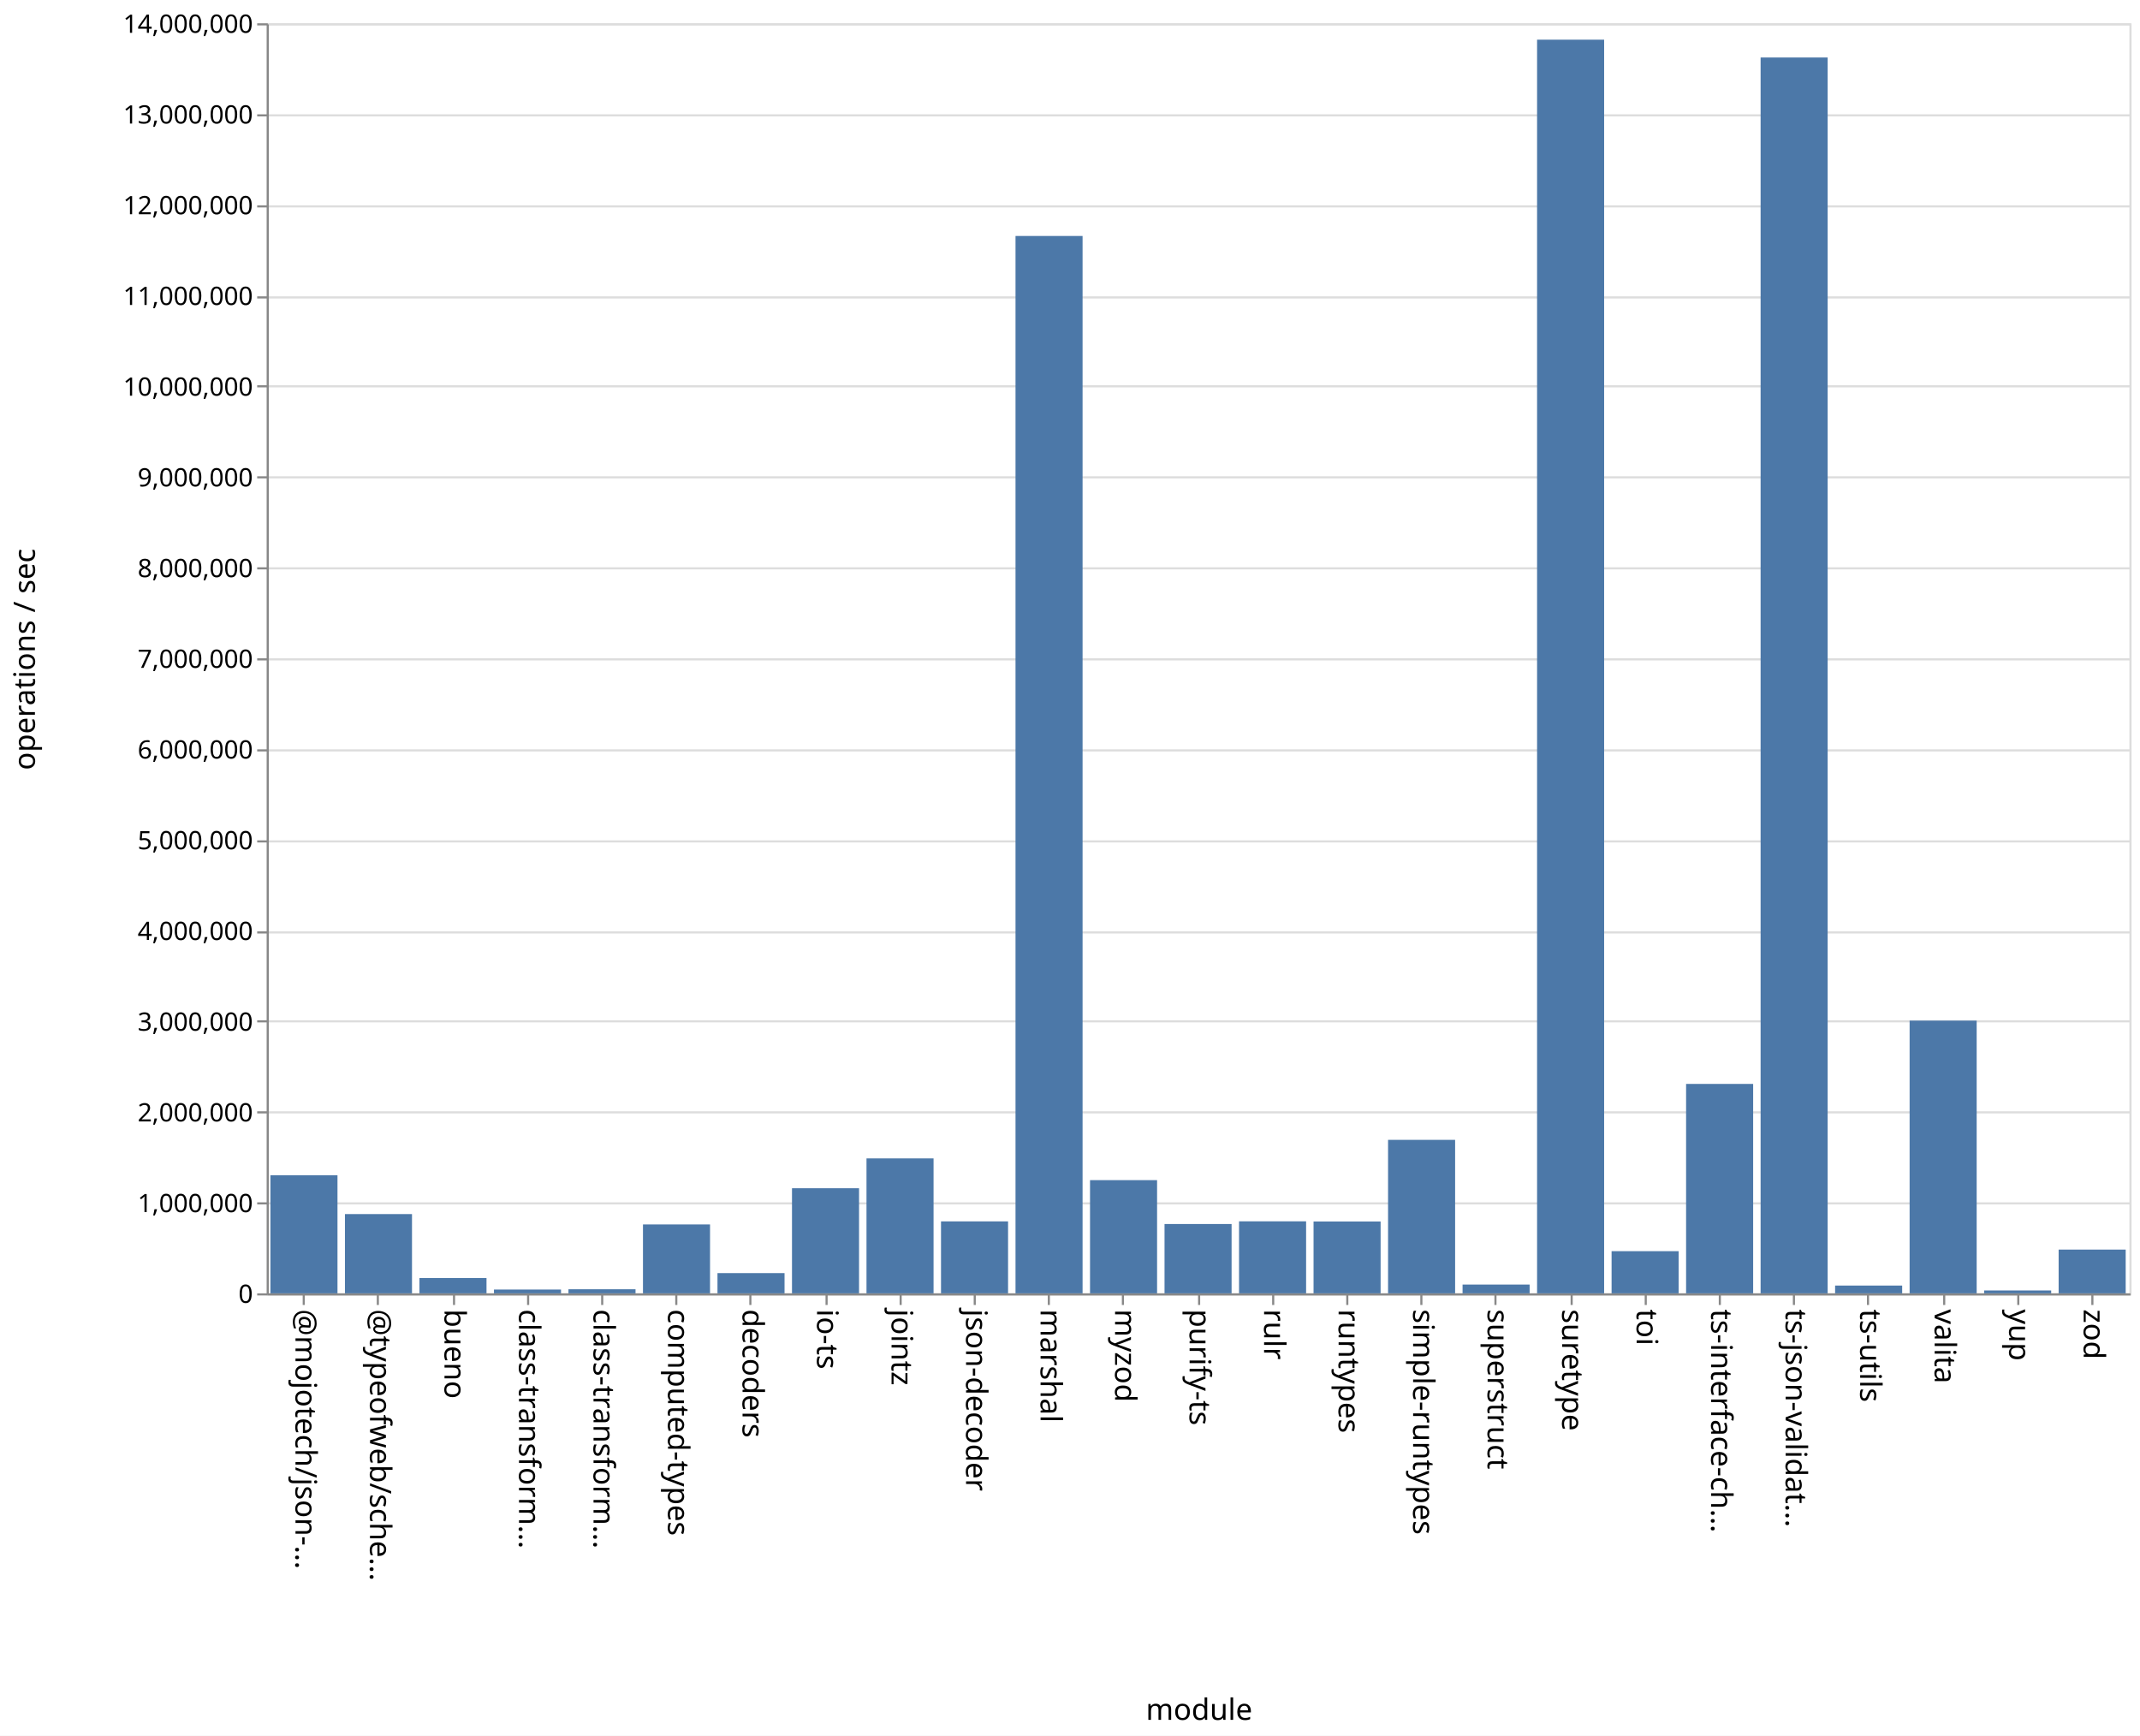
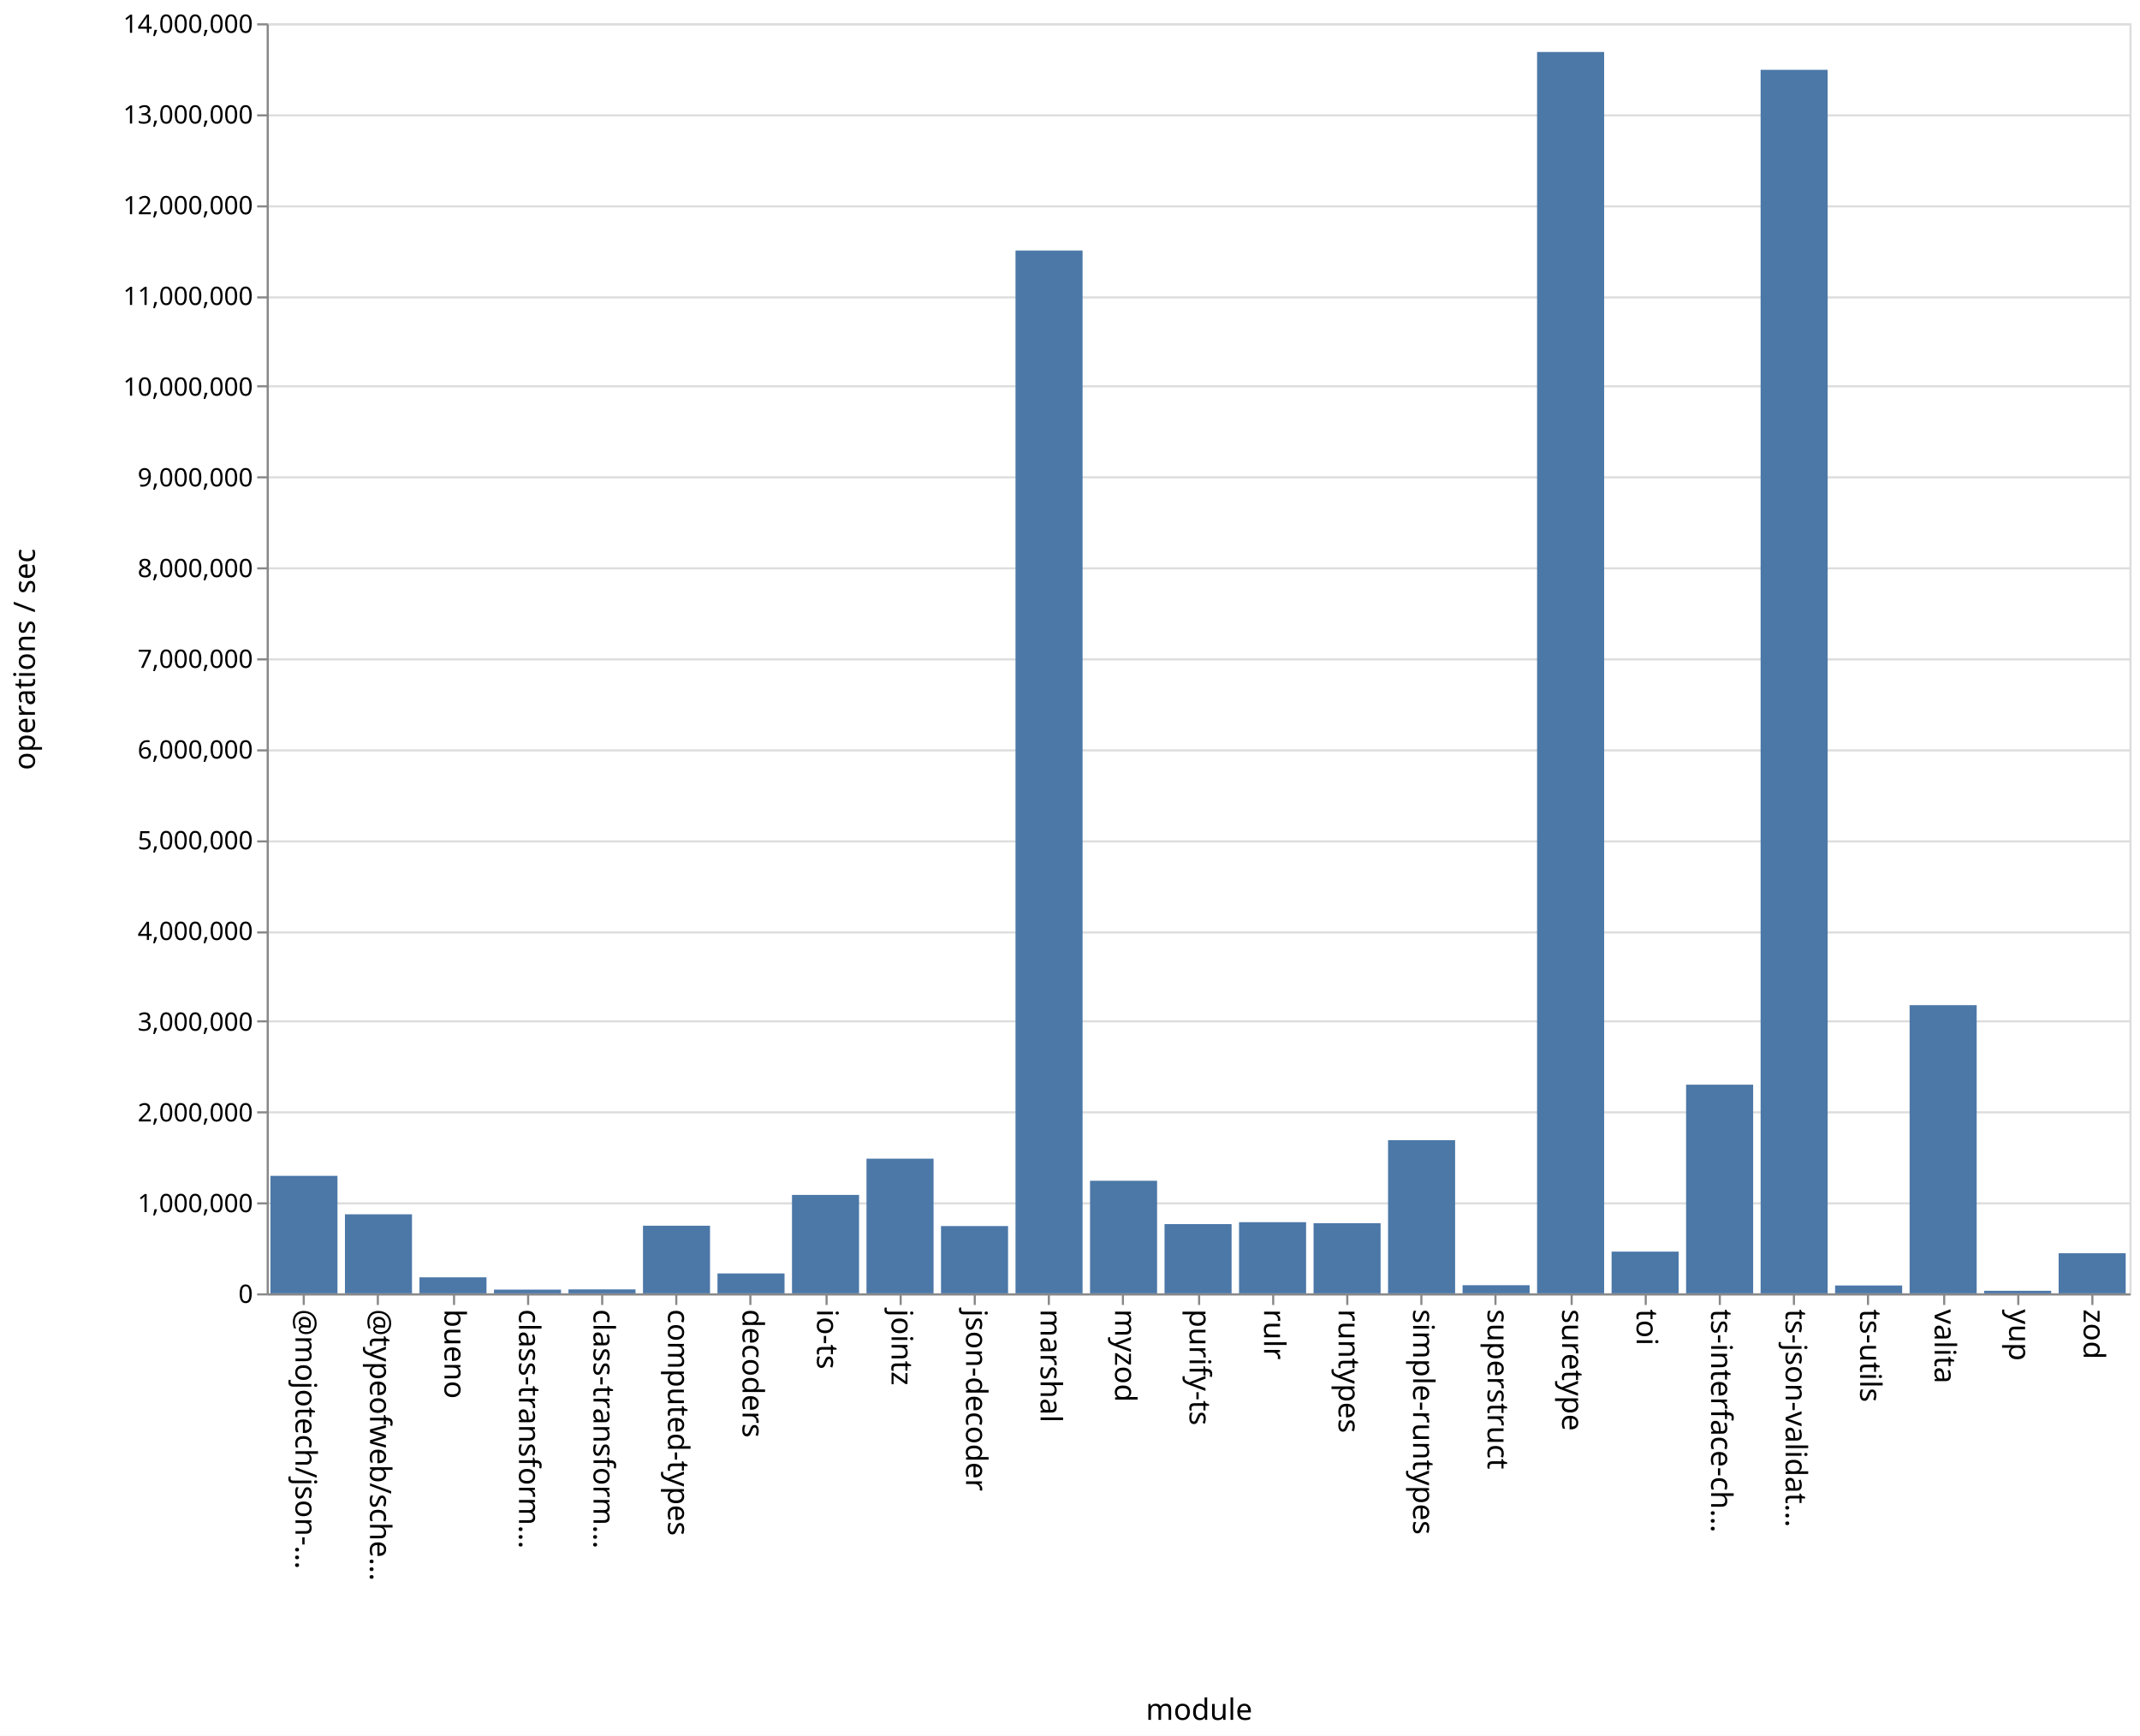
<svg xmlns="http://www.w3.org/2000/svg" class="marks" width="1011" height="820">
  <path fill="#fff" d="M0 0h1011v820H0z" />
  <g class="mark-group role-frame root" aria-roledescription="group mark container" fill="none" stroke-miterlimit="10">
    <path class="background" aria-hidden="true" d="M126.5 11.5h880v600h-880z" stroke="#ddd" />
    <g class="mark-group role-axis" aria-roledescription="axis" aria-label="Y-axis for a linear scale with values from 0 to 14,000,000">
      <path class="background" aria-hidden="true" d="M126.5 11.5z" pointer-events="none" />
      <g class="mark-rule role-axis-grid" pointer-events="none" stroke="#ddd">
        <path d="M126.5 611.5h880M126.5 568.5h880M126.5 525.5h880M126.5 482.5h880M126.5 440.5h880M126.5 397.5h880M126.5 354.5h880M126.5 311.5h880M126.5 268.5h880M126.5 225.5h880M126.5 182.5h880M126.5 140.5h880M126.5 97.5h880M126.5 54.5h880M126.5 11.5h880" />
      </g>
    </g>
    <g class="mark-group role-axis" aria-roledescription="axis" aria-label="X-axis titled 'module' for a discrete scale with 25 values: @mojotech/json-type-validation, @typeofweb/schema, bueno, class-transformer-validator-async, class-transformer-validator-sync, ending with zod">
      <path class="background" aria-hidden="true" d="M126.5 611.5z" pointer-events="none" />
      <g class="mark-rule role-axis-tick" pointer-events="none" stroke="#888">
        <path d="M143.5 611.5v5M178.5 611.5v5M214.5 611.5v5M249.5 611.5v5M284.5 611.5v5M319.5 611.5v5M354.5 611.5v5M390.5 611.5v5M425.5 611.5v5M460.5 611.5v5M495.5 611.5v5M530.5 611.5v5M566.5 611.5v5M601.5 611.5v5M636.5 611.5v5M671.5 611.5v5M706.5 611.5v5M742.5 611.5v5M777.5 611.5v5M812.5 611.5v5M847.5 611.5v5M882.5 611.5v5M918.5 611.5v5M953.5 611.5v5M988.5 611.5v5" />
      </g>
      <g class="mark-text role-axis-label" pointer-events="none" font-family="sans-serif" font-size="14" fill="#000">
        <text transform="rotate(90 -239.45 379.05)">@mojotech/json-…</text>
        <text transform="rotate(90 -221.85 396.65)">@typeofweb/sche…</text>
        <text transform="rotate(90 -204.25 414.25)">bueno</text>
        <text transform="rotate(90 -186.65 431.85)">class-transform…</text>
        <text transform="rotate(90 -169.05 449.45)">class-transform…</text>
        <text transform="rotate(90 -151.45 467.05)">computed-types</text>
        <text transform="rotate(90 -133.85 484.65)">decoders</text>
        <text transform="rotate(90 -116.25 502.25)">io-ts</text>
        <text transform="rotate(90 -98.65 519.85)">jointz</text>
        <text transform="rotate(90 -81.05 537.45)">json-decoder</text>
        <text transform="rotate(90 -63.45 555.05)">marshal</text>
        <text transform="rotate(90 -45.85 572.65)">myzod</text>
        <text transform="rotate(90 -28.25 590.25)">purify-ts</text>
        <text transform="rotate(90 -10.65 607.85)">rulr</text>
        <text transform="rotate(90 6.95 625.45)">runtypes</text>
        <text transform="rotate(90 24.55 643.05)">simple-runtypes</text>
        <text transform="rotate(90 42.15 660.65)">superstruct</text>
        <text transform="rotate(90 59.75 678.25)">suretype</text>
        <text transform="rotate(90 77.35 695.85)">toi</text>
        <text transform="rotate(90 94.95 713.45)">ts-interface-ch…</text>
        <text transform="rotate(90 112.55 731.05)">ts-json-validat…</text>
        <text transform="rotate(90 130.15 748.65)">ts-utils</text>
        <text transform="rotate(90 147.75 766.25)">valita</text>
        <text transform="rotate(90 165.35 783.85)">yup</text>
        <text transform="rotate(90 182.95 801.45)">zod</text>
      </g>
      <path stroke="#888" d="M126.5 611.5h880" class="mark-rule role-axis-domain" pointer-events="none" />
      <text text-anchor="middle" transform="translate(566.5 812.5)" font-family="sans-serif" font-size="14" fill="#000" class="mark-text role-axis-title" pointer-events="none">module</text>
    </g>
    <g class="mark-group role-axis" aria-roledescription="axis" aria-label="Y-axis titled 'operations / sec' for a linear scale with values from 0 to 14,000,000">
      <path class="background" aria-hidden="true" d="M126.5 11.5z" pointer-events="none" />
      <g class="mark-rule role-axis-tick" pointer-events="none" stroke="#888">
        <path d="M126.5 611.5h-5M126.5 568.5h-5M126.5 525.5h-5M126.5 482.5h-5M126.5 440.5h-5M126.5 397.5h-5M126.5 354.5h-5M126.5 311.5h-5M126.5 268.5h-5M126.5 225.5h-5M126.5 182.5h-5M126.5 140.5h-5M126.5 97.5h-5M126.5 54.5h-5M126.5 11.5h-5" />
      </g>
      <g class="mark-text role-axis-label" pointer-events="none" text-anchor="end" font-family="sans-serif" font-size="12" fill="#000">
        <text transform="translate(119.5 615.5)">0</text>
        <text transform="translate(119.5 572.643)">1,000,000</text>
        <text transform="translate(119.5 529.786)">2,000,000</text>
        <text transform="translate(119.5 486.929)">3,000,000</text>
        <text transform="translate(119.5 444.071)">4,000,000</text>
        <text transform="translate(119.5 401.214)">5,000,000</text>
        <text transform="translate(119.5 358.357)">6,000,000</text>
        <text transform="translate(119.5 315.5)">7,000,000</text>
        <text transform="translate(119.5 272.643)">8,000,000</text>
        <text transform="translate(119.5 229.786)">9,000,000</text>
        <text transform="translate(119.5 186.929)">10,000,000</text>
        <text transform="translate(119.5 144.071)">11,000,000</text>
        <text transform="translate(119.5 101.214)">12,000,000</text>
        <text transform="translate(119.5 58.357)">13,000,000</text>
        <text transform="translate(119.5 15.5)">14,000,000</text>
      </g>
      <path stroke="#888" d="M126.5 611.5v-600" class="mark-rule role-axis-domain" pointer-events="none" />
      <text text-anchor="middle" transform="rotate(-90 164 147.5)" font-family="sans-serif" font-size="14" fill="#000" class="mark-text role-axis-title" pointer-events="none">operations / sec</text>
    </g>
    <g class="mark-rect role-mark marks" aria-roledescription="rect mark container" fill="#4c78a8">
-       <path d="M198.16 603.775h31.68V611h-31.68zM233.36 609.204h31.68V611h-31.68zM268.56 609.072h31.68V611h-31.68zM303.76 578.451h31.68V611h-31.68zM338.96 601.443h31.68V611h-31.68zM374.16 561.348h31.68V611h-31.68zM409.36 547.255h31.68V611h-31.68zM444.56 577.006h31.68V611h-31.68zM479.76 111.478h31.68V611h-31.68zM127.76 555.197h31.68V611h-31.68zM514.96 557.524h31.68V611h-31.68zM550.16 578.25h31.68V611h-31.68zM585.36 576.98h31.68V611h-31.68zM620.56 577.058h31.68V611h-31.68zM655.76 538.492h31.68V611h-31.68zM690.96 606.849h31.68V611h-31.68zM726.16 18.747h31.68V611h-31.68zM761.36 591.076h31.68V611h-31.68zM796.56 512.063h31.68V611h-31.68zM831.76 27.166h31.68V611h-31.68zM866.96 607.326h31.68V611h-31.68zM162.96 573.558h31.68V611h-31.68zM902.16 482.157h31.68V611h-31.68zM937.36 609.64h31.68V611h-31.68zM972.56 590.33h31.68V611h-31.68z" />
+       <path d="M198.16 603.434h31.68V611h-31.68zM233.36 609.24h31.68V611h-31.68zM268.56 609.138h31.68V611h-31.68zM303.76 579.056h31.68V611h-31.68zM338.96 601.602h31.68V611h-31.68zM374.16 564.501h31.68V611h-31.68zM409.36 547.384h31.68V611h-31.68zM444.56 579.214h31.68V611h-31.68zM479.76 118.349h31.68V611h-31.68zM127.76 555.49h31.68V611h-31.68zM514.96 557.815h31.68V611h-31.68zM550.16 578.294h31.68V611h-31.68zM585.36 577.384h31.68V611h-31.68zM620.56 577.857h31.68V611h-31.68zM655.76 538.633h31.68V611h-31.68zM690.96 607.163h31.68V611h-31.68zM726.16 24.56h31.68V611h-31.68zM761.36 591.288h31.68V611h-31.68zM796.56 512.423h31.68V611h-31.68zM831.76 32.984h31.68V611h-31.68zM866.96 607.29h31.68V611h-31.68zM162.96 573.66h31.68V611h-31.68zM902.16 474.858h31.68V611h-31.68zM937.36 609.797h31.68V611h-31.68zM972.56 592.058h31.68V611h-31.68z" />
    </g>
  </g>
</svg>
